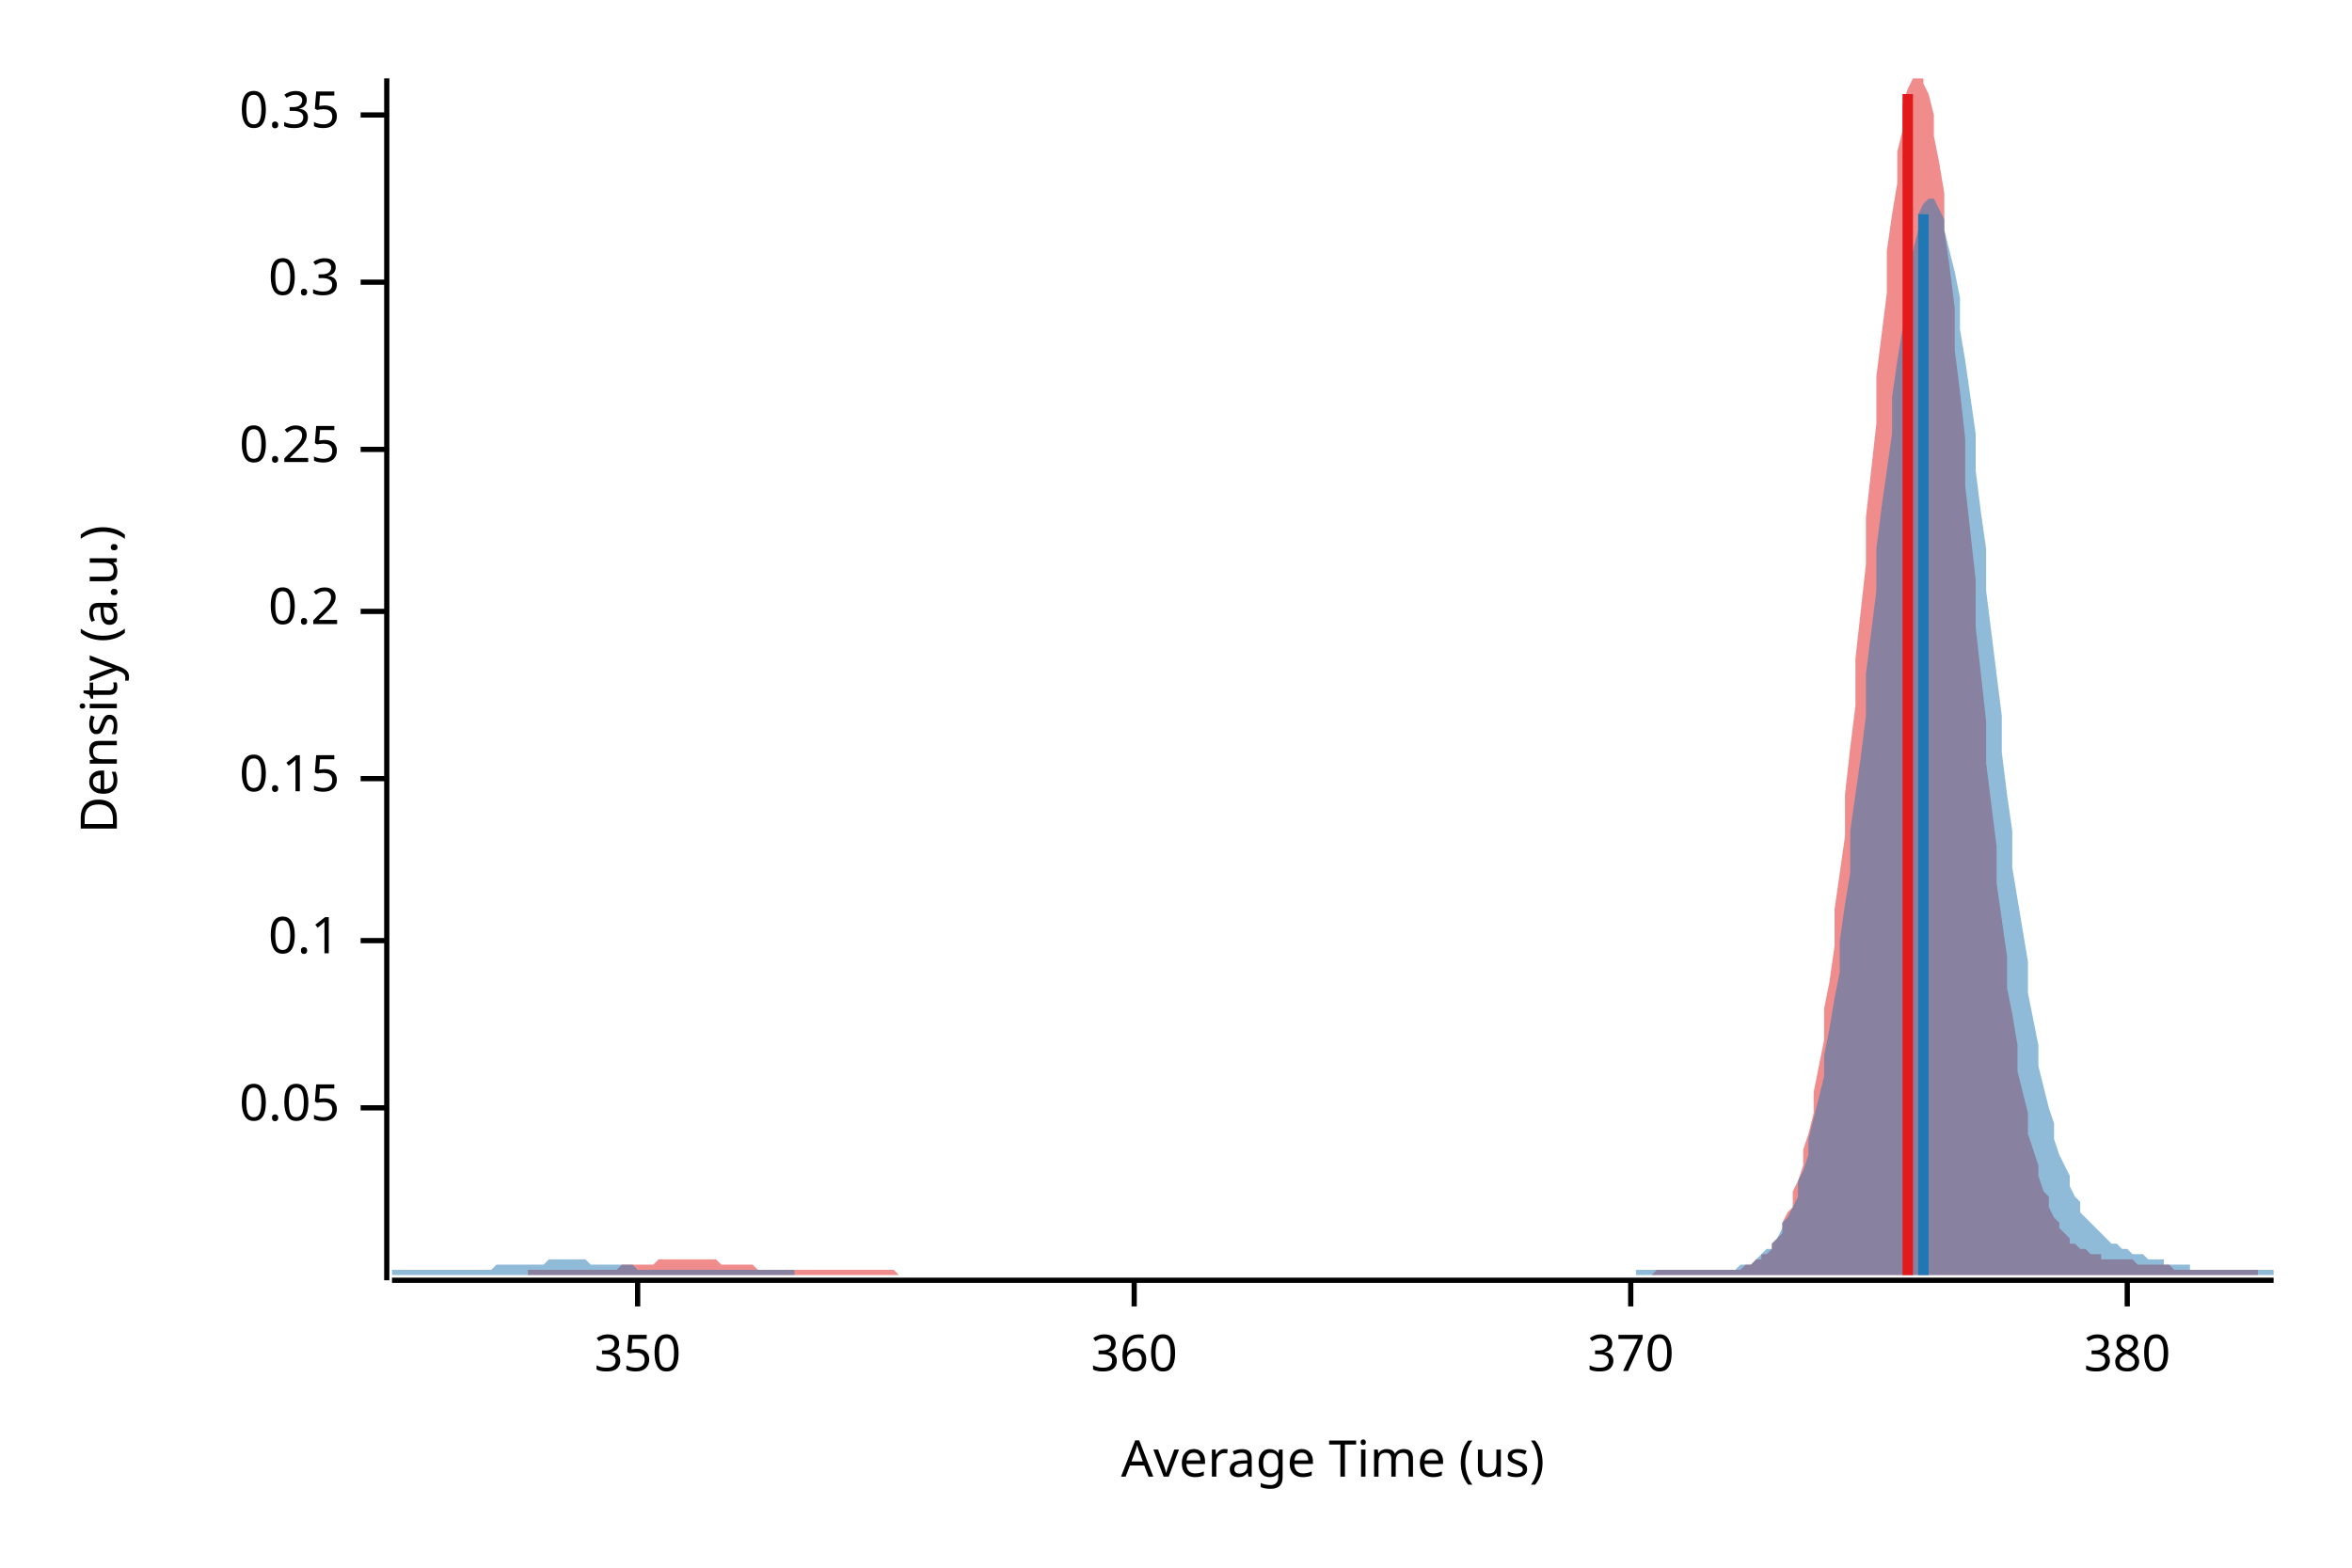
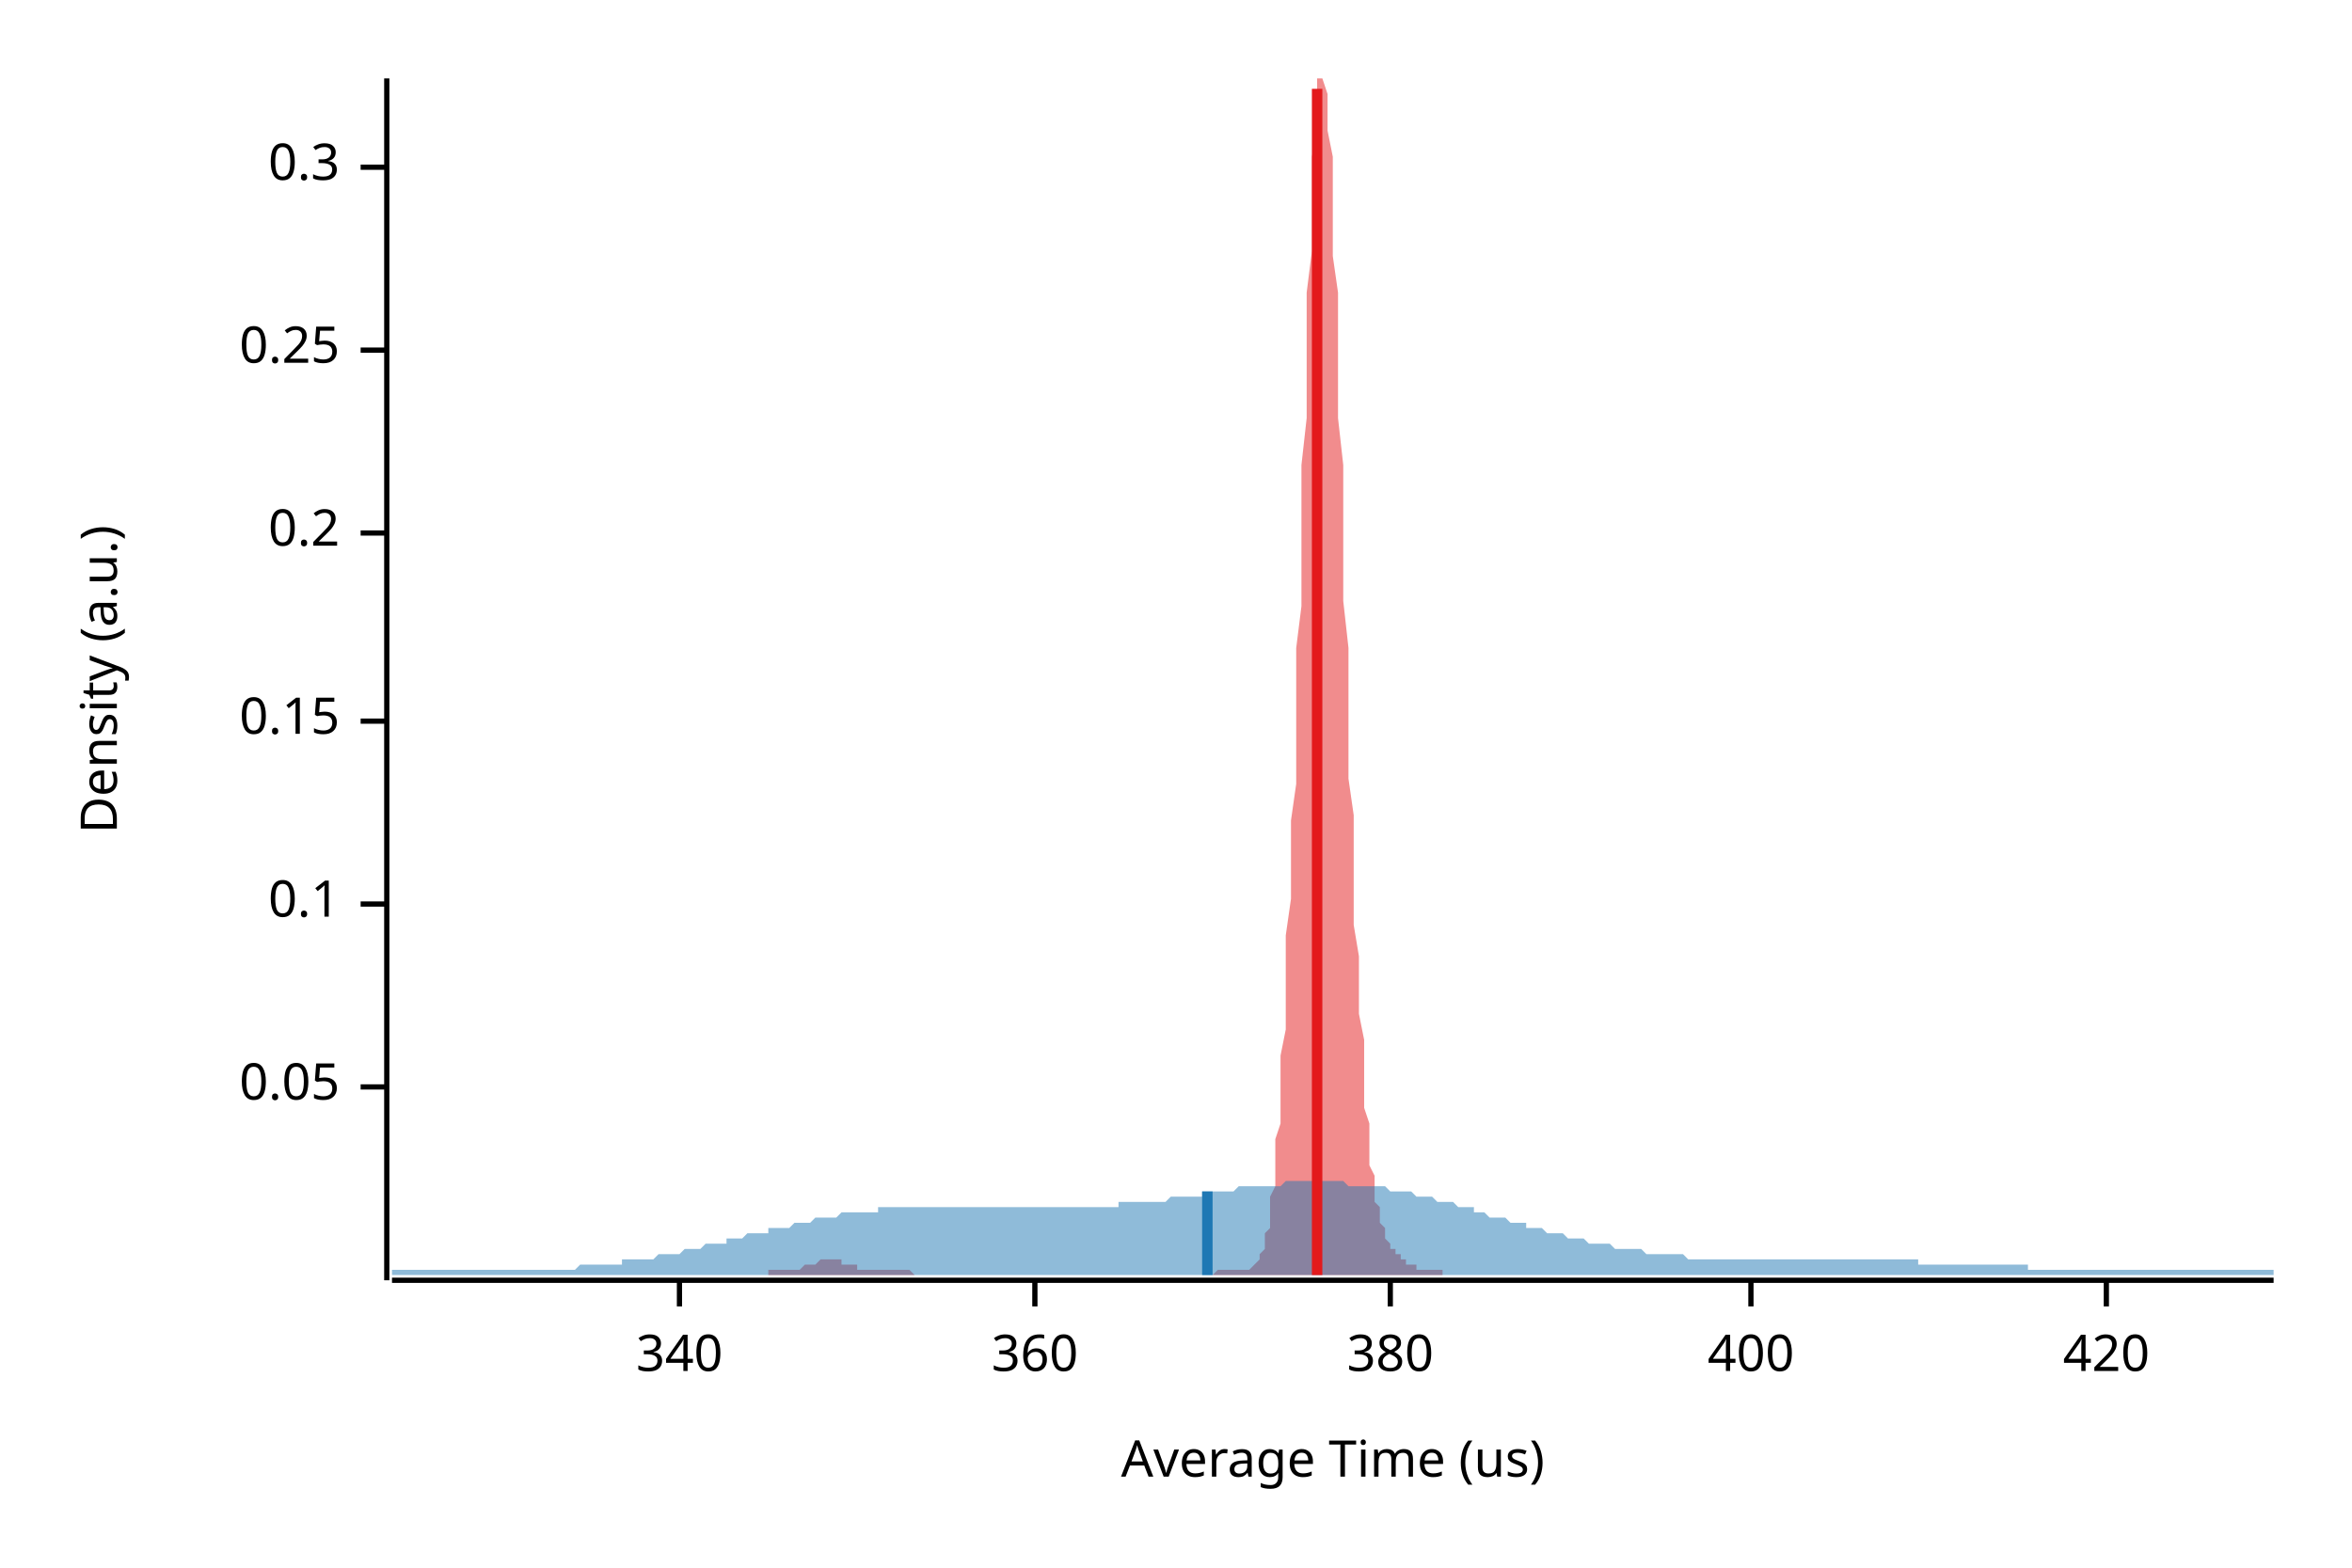
<svg xmlns="http://www.w3.org/2000/svg" width="450" height="300" viewBox="0 0 450 300">
  <text x="15" y="130" dy="0.76em" text-anchor="middle" font-family="sans-serif" font-size="9.677" opacity="1" fill="#000000" transform="rotate(270, 15, 130)">
Density (a.u.)
</text>
  <text x="255" y="285" dy="-0.5ex" text-anchor="middle" font-family="sans-serif" font-size="9.677" opacity="1" fill="#000000">
Average Time (us)
</text>
  <polyline fill="none" opacity="1" stroke="#000000" stroke-width="1" points="74,15 74,245 " />
-   <text x="65" y="212" dy="0.5ex" text-anchor="end" font-family="sans-serif" font-size="9.677" opacity="1" fill="#000000">
+   <text x="65" y="208" dy="0.5ex" text-anchor="end" font-family="sans-serif" font-size="9.677" opacity="1" fill="#000000">
0.05
</text>
-   <polyline fill="none" opacity="1" stroke="#000000" stroke-width="1" points="69,212 74,212 " />
-   <text x="65" y="180" dy="0.5ex" text-anchor="end" font-family="sans-serif" font-size="9.677" opacity="1" fill="#000000">
+   <polyline fill="none" opacity="1" stroke="#000000" stroke-width="1" points="69,208 74,208 " />
+   <text x="65" y="173" dy="0.5ex" text-anchor="end" font-family="sans-serif" font-size="9.677" opacity="1" fill="#000000">
0.1
</text>
-   <polyline fill="none" opacity="1" stroke="#000000" stroke-width="1" points="69,180 74,180 " />
-   <text x="65" y="149" dy="0.5ex" text-anchor="end" font-family="sans-serif" font-size="9.677" opacity="1" fill="#000000">
+   <polyline fill="none" opacity="1" stroke="#000000" stroke-width="1" points="69,173 74,173 " />
+   <text x="65" y="138" dy="0.5ex" text-anchor="end" font-family="sans-serif" font-size="9.677" opacity="1" fill="#000000">
0.15
</text>
-   <polyline fill="none" opacity="1" stroke="#000000" stroke-width="1" points="69,149 74,149 " />
-   <text x="65" y="117" dy="0.5ex" text-anchor="end" font-family="sans-serif" font-size="9.677" opacity="1" fill="#000000">
+   <polyline fill="none" opacity="1" stroke="#000000" stroke-width="1" points="69,138 74,138 " />
+   <text x="65" y="102" dy="0.5ex" text-anchor="end" font-family="sans-serif" font-size="9.677" opacity="1" fill="#000000">
0.2
</text>
-   <polyline fill="none" opacity="1" stroke="#000000" stroke-width="1" points="69,117 74,117 " />
-   <text x="65" y="86" dy="0.5ex" text-anchor="end" font-family="sans-serif" font-size="9.677" opacity="1" fill="#000000">
+   <polyline fill="none" opacity="1" stroke="#000000" stroke-width="1" points="69,102 74,102 " />
+   <text x="65" y="67" dy="0.5ex" text-anchor="end" font-family="sans-serif" font-size="9.677" opacity="1" fill="#000000">
0.25
</text>
-   <polyline fill="none" opacity="1" stroke="#000000" stroke-width="1" points="69,86 74,86 " />
-   <text x="65" y="54" dy="0.5ex" text-anchor="end" font-family="sans-serif" font-size="9.677" opacity="1" fill="#000000">
+   <polyline fill="none" opacity="1" stroke="#000000" stroke-width="1" points="69,67 74,67 " />
+   <text x="65" y="32" dy="0.5ex" text-anchor="end" font-family="sans-serif" font-size="9.677" opacity="1" fill="#000000">
0.3
</text>
-   <polyline fill="none" opacity="1" stroke="#000000" stroke-width="1" points="69,54 74,54 " />
-   <text x="65" y="22" dy="0.5ex" text-anchor="end" font-family="sans-serif" font-size="9.677" opacity="1" fill="#000000">
- 0.35
+   <polyline fill="none" opacity="1" stroke="#000000" stroke-width="1" points="69,32 74,32 " />
+   <polyline fill="none" opacity="1" stroke="#000000" stroke-width="1" points="75,245 435,245 " />
+   <text x="130" y="255" dy="0.76em" text-anchor="middle" font-family="sans-serif" font-size="9.677" opacity="1" fill="#000000">
+ 340
</text>
-   <polyline fill="none" opacity="1" stroke="#000000" stroke-width="1" points="69,22 74,22 " />
-   <polyline fill="none" opacity="1" stroke="#000000" stroke-width="1" points="75,245 435,245 " />
-   <text x="122" y="255" dy="0.76em" text-anchor="middle" font-family="sans-serif" font-size="9.677" opacity="1" fill="#000000">
- 350
- </text>
-   <polyline fill="none" opacity="1" stroke="#000000" stroke-width="1" points="122,245 122,250 " />
-   <text x="217" y="255" dy="0.76em" text-anchor="middle" font-family="sans-serif" font-size="9.677" opacity="1" fill="#000000">
+   <polyline fill="none" opacity="1" stroke="#000000" stroke-width="1" points="130,245 130,250 " />
+   <text x="198" y="255" dy="0.76em" text-anchor="middle" font-family="sans-serif" font-size="9.677" opacity="1" fill="#000000">
360
</text>
-   <polyline fill="none" opacity="1" stroke="#000000" stroke-width="1" points="217,245 217,250 " />
-   <text x="312" y="255" dy="0.76em" text-anchor="middle" font-family="sans-serif" font-size="9.677" opacity="1" fill="#000000">
- 370
- </text>
-   <polyline fill="none" opacity="1" stroke="#000000" stroke-width="1" points="312,245 312,250 " />
-   <text x="407" y="255" dy="0.76em" text-anchor="middle" font-family="sans-serif" font-size="9.677" opacity="1" fill="#000000">
+   <polyline fill="none" opacity="1" stroke="#000000" stroke-width="1" points="198,245 198,250 " />
+   <text x="266" y="255" dy="0.76em" text-anchor="middle" font-family="sans-serif" font-size="9.677" opacity="1" fill="#000000">
380
</text>
-   <polyline fill="none" opacity="1" stroke="#000000" stroke-width="1" points="407,245 407,250 " />
-   <polygon opacity="0.5" fill="#E31A1C" points="101,243 102,243 103,243 103,243 104,243 105,243 105,243 106,243 107,243 107,243 108,243 109,243 109,243 110,243 111,243 111,243 112,243 113,243 113,243 114,243 115,243 115,243 116,243 117,243 117,243 118,243 119,242 119,242 120,242 121,242 121,242 122,242 122,242 123,242 124,242 124,242 125,242 126,241 126,241 127,241 128,241 128,241 129,241 130,241 130,241 131,241 132,241 132,241 133,241 134,241 134,241 135,241 136,241 136,241 137,241 138,242 138,242 139,242 140,242 140,242 141,242 142,242 142,242 143,242 144,242 144,242 145,243 146,243 146,243 147,243 148,243 148,243 149,243 150,243 150,243 151,243 152,243 152,243 153,243 154,243 154,243 155,243 156,243 156,243 157,243 158,243 158,243 159,243 160,243 160,243 161,243 162,243 162,243 163,243 164,243 164,243 165,243 166,243 166,243 167,243 168,243 168,243 169,243 170,243 170,243 171,243 172,244 172,244 173,244 174,244 174,244 175,244 176,244 176,244 177,244 178,244 178,244 179,244 180,244 180,244 181,244 182,244 182,244 183,244 183,244 184,244 185,244 185,244 186,244 187,244 187,244 188,244 189,244 189,244 190,244 191,244 191,244 192,244 193,244 193,244 194,244 195,244 195,244 196,244 197,244 197,244 198,244 199,244 199,244 200,244 201,244 201,244 202,244 203,244 203,244 204,244 205,244 205,244 206,244 207,244 207,244 208,244 209,244 209,244 210,244 211,244 211,244 212,244 213,244 213,244 214,244 215,244 215,244 216,244 217,244 217,244 218,244 219,244 219,244 220,244 221,244 221,244 222,244 223,244 223,244 224,244 225,244 225,244 226,244 227,244 227,244 228,244 229,244 229,244 230,244 231,244 231,244 232,244 233,244 233,244 234,244 235,244 235,244 236,244 237,244 237,244 238,244 239,244 239,244 240,244 241,244 241,244 242,244 243,244 243,244 244,244 244,244 245,244 246,244 246,244 247,244 248,244 248,244 249,244 250,244 250,244 251,244 252,244 252,244 253,244 254,244 254,244 255,244 256,244 256,244 257,244 258,244 258,244 259,244 260,244 260,244 261,244 262,244 262,244 263,244 264,244 264,244 265,244 266,244 266,244 267,244 268,244 268,244 269,244 270,244 270,244 271,244 272,244 272,244 273,244 274,244 274,244 275,244 276,244 276,244 277,244 278,244 278,244 279,244 280,244 280,244 281,244 282,244 282,244 283,244 284,244 284,244 285,244 286,244 286,244 287,244 288,244 288,244 289,244 290,244 290,244 291,244 292,244 292,244 293,244 294,244 294,244 295,244 296,244 296,244 297,244 298,244 298,244 299,244 300,244 300,244 301,244 302,244 302,244 303,244 303,244 304,244 305,244 305,244 306,244 307,244 307,244 308,244 309,244 309,244 310,244 311,244 311,244 312,244 313,244 313,244 314,244 315,244 315,244 316,244 317,243 317,243 318,243 319,243 319,243 320,243 321,243 321,243 322,243 323,243 323,243 324,243 325,243 325,243 326,243 327,243 327,243 328,243 329,243 329,243 330,243 331,243 331,243 332,243 333,243 333,243 334,242 335,242 335,242 336,241 337,241 337,240 338,240 339,239 339,238 340,237 341,236 341,234 342,232 343,231 343,228 344,226 345,223 345,220 346,217 347,213 347,209 348,204 349,199 349,193 350,188 351,181 351,174 352,167 353,160 353,152 354,143 355,135 355,126 356,117 357,108 357,99 358,90 359,81 359,72 360,64 361,56 361,48 362,41 363,35 363,29 364,25 364,20 365,17 366,15 366,15 367,15 368,15 368,16 369,18 370,22 370,26 371,31 372,37 372,44 373,51 374,59 374,67 375,75 376,84 376,93 377,102 378,111 378,120 379,129 380,138 380,146 381,154 382,162 382,169 383,176 384,183 384,189 385,194 386,200 386,205 387,209 388,213 388,217 389,220 390,223 390,225 391,228 392,229 392,231 393,233 394,234 394,235 395,236 396,237 396,238 397,238 398,239 398,239 399,239 400,240 400,240 401,240 402,240 402,241 403,241 404,241 404,241 405,241 406,241 406,241 407,241 408,241 408,241 409,242 410,242 410,242 411,242 412,242 412,242 413,242 414,242 414,242 415,242 416,243 416,243 417,243 418,243 418,243 419,243 420,243 420,243 421,243 422,243 422,243 423,243 424,243 424,243 425,243 425,243 426,243 427,243 427,243 428,243 429,243 429,243 430,243 431,243 431,243 432,243 432,244 101,244 " />
-   <polygon opacity="0.5" fill="#1F78B4" points="75,243 75,243 76,243 77,243 77,243 78,243 79,243 80,243 80,243 81,243 82,243 82,243 83,243 84,243 85,243 85,243 86,243 87,243 87,243 88,243 89,243 90,243 90,243 91,243 92,243 93,243 93,243 94,243 95,242 95,242 96,242 97,242 98,242 98,242 99,242 100,242 100,242 101,242 102,242 103,242 103,242 104,242 105,241 106,241 106,241 107,241 108,241 108,241 109,241 110,241 111,241 111,241 112,241 113,242 113,242 114,242 115,242 116,242 116,242 117,242 118,242 119,242 119,242 120,242 121,242 121,242 122,243 123,243 124,243 124,243 125,243 126,243 126,243 127,243 128,243 129,243 129,243 130,243 131,243 131,243 132,243 133,243 134,243 134,243 135,243 136,243 137,243 137,243 138,243 139,243 139,243 140,243 141,243 142,243 142,243 143,243 144,243 144,243 145,243 146,243 147,243 147,243 148,243 149,243 150,243 150,243 151,243 152,243 152,244 153,244 154,244 155,244 155,244 156,244 157,244 157,244 158,244 159,244 160,244 160,244 161,244 162,244 163,244 163,244 164,244 165,244 165,244 166,244 167,244 168,244 168,244 169,244 170,244 170,244 171,244 172,244 173,244 173,244 174,244 175,244 176,244 176,244 177,244 178,244 178,244 179,244 180,244 181,244 181,244 182,244 183,244 183,244 184,244 185,244 186,244 186,244 187,244 188,244 188,244 189,244 190,244 191,244 191,244 192,244 193,244 194,244 194,244 195,244 196,244 196,244 197,244 198,244 199,244 199,244 200,244 201,244 201,244 202,244 203,244 204,244 204,244 205,244 206,244 207,244 207,244 208,244 209,244 209,244 210,244 211,244 212,244 212,244 213,244 214,244 214,244 215,244 216,244 217,244 217,244 218,244 219,244 220,244 220,244 221,244 222,244 222,244 223,244 224,244 225,244 225,244 226,244 227,244 227,244 228,244 229,244 230,244 230,244 231,244 232,244 232,244 233,244 234,244 235,244 235,244 236,244 237,244 238,244 238,244 239,244 240,244 240,244 241,244 242,244 243,244 243,244 244,244 245,244 245,244 246,244 247,244 248,244 248,244 249,244 250,244 251,244 251,244 252,244 253,244 253,244 254,244 255,244 256,244 256,244 257,244 258,244 258,244 259,244 260,244 261,244 261,244 262,244 263,244 264,244 264,244 265,244 266,244 266,244 267,244 268,244 269,244 269,244 270,244 271,244 271,244 272,244 273,244 274,244 274,244 275,244 276,244 277,244 277,244 278,244 279,244 279,244 280,244 281,244 282,244 282,244 283,244 284,244 284,244 285,244 286,244 287,244 287,244 288,244 289,244 289,244 290,244 291,244 292,244 292,244 293,244 294,244 295,244 295,244 296,244 297,244 297,244 298,244 299,244 300,244 300,244 301,244 302,244 302,244 303,244 304,244 305,244 305,244 306,244 307,244 308,244 308,244 309,244 310,244 310,244 311,244 312,244 313,244 313,243 314,243 315,243 315,243 316,243 317,243 318,243 318,243 319,243 320,243 321,243 321,243 322,243 323,243 323,243 324,243 325,243 326,243 326,243 327,243 328,243 328,243 329,243 330,243 331,243 331,243 332,243 333,242 333,242 334,242 335,242 336,241 336,241 337,240 338,239 339,239 339,238 340,237 341,235 341,234 342,233 343,231 344,229 344,226 345,224 346,221 346,218 347,214 348,210 349,206 349,202 350,197 351,191 352,186 352,180 353,173 354,167 354,159 355,152 356,145 357,137 357,129 358,121 359,113 359,105 360,97 361,90 362,83 362,76 363,69 364,63 365,57 365,52 366,48 367,44 367,41 368,39 369,38 370,38 370,38 371,40 372,42 372,44 373,48 374,52 375,57 375,63 376,69 377,76 378,83 378,90 379,98 380,105 380,113 381,121 382,129 383,137 383,144 384,152 385,159 385,166 386,172 387,178 388,184 388,190 389,195 390,200 390,204 391,208 392,212 393,215 393,218 394,221 395,223 396,225 396,227 397,229 398,230 398,232 399,233 400,234 401,235 401,235 402,236 403,237 403,237 404,238 405,238 406,239 406,239 407,239 408,240 409,240 409,240 410,240 411,241 411,241 412,241 413,241 414,241 414,242 415,242 416,242 416,242 417,242 418,242 419,242 419,243 420,243 421,243 422,243 422,243 423,243 424,243 424,243 425,243 426,243 427,243 427,243 428,243 429,243 429,243 430,243 431,243 432,243 432,243 433,243 434,243 435,243 435,244 75,244 " />
-   <polyline fill="none" opacity="1" stroke="#E31A1C" stroke-width="2" points="365,244 365,18 " />
-   <polyline fill="none" opacity="1" stroke="#1F78B4" stroke-width="2" points="368,244 368,41 " />
+   <polyline fill="none" opacity="1" stroke="#000000" stroke-width="1" points="266,245 266,250 " />
+   <text x="335" y="255" dy="0.76em" text-anchor="middle" font-family="sans-serif" font-size="9.677" opacity="1" fill="#000000">
+ 400
+ </text>
+   <polyline fill="none" opacity="1" stroke="#000000" stroke-width="1" points="335,245 335,250 " />
+   <text x="403" y="255" dy="0.76em" text-anchor="middle" font-family="sans-serif" font-size="9.677" opacity="1" fill="#000000">
+ 420
+ </text>
+   <polyline fill="none" opacity="1" stroke="#000000" stroke-width="1" points="403,245 403,250 " />
+   <polygon opacity="0.5" fill="#E31A1C" points="147,243 147,243 147,243 147,243 148,243 148,243 148,243 148,243 149,243 149,243 149,243 150,243 150,243 150,243 150,243 151,243 151,243 151,243 151,243 152,243 152,243 152,243 152,243 153,243 153,243 153,243 153,243 154,242 154,242 154,242 154,242 155,242 155,242 155,242 155,242 156,242 156,242 156,242 157,241 157,241 157,241 157,241 158,241 158,241 158,241 158,241 159,241 159,241 159,241 159,241 160,241 160,241 160,241 160,241 161,241 161,241 161,242 161,242 162,242 162,242 162,242 163,242 163,242 163,242 163,242 164,242 164,242 164,242 164,243 165,243 165,243 165,243 165,243 166,243 166,243 166,243 166,243 167,243 167,243 167,243 167,243 168,243 168,243 168,243 168,243 169,243 169,243 169,243 170,243 170,243 170,243 170,243 171,243 171,243 171,243 171,243 172,243 172,243 172,243 172,243 173,243 173,243 173,243 173,243 174,243 174,243 174,243 174,243 175,244 175,244 175,244 176,244 176,244 176,244 176,244 177,244 177,244 177,244 177,244 178,244 178,244 178,244 178,244 179,244 179,244 179,244 179,244 180,244 180,244 180,244 180,244 181,244 181,244 181,244 181,244 182,244 182,244 182,244 183,244 183,244 183,244 183,244 184,244 184,244 184,244 184,244 185,244 185,244 185,244 185,244 186,244 186,244 186,244 186,244 187,244 187,244 187,244 187,244 188,244 188,244 188,244 189,244 189,244 189,244 189,244 190,244 190,244 190,244 190,244 191,244 191,244 191,244 191,244 192,244 192,244 192,244 192,244 193,244 193,244 193,244 193,244 194,244 194,244 194,244 194,244 195,244 195,244 195,244 196,244 196,244 196,244 196,244 197,244 197,244 197,244 197,244 198,244 198,244 198,244 198,244 199,244 199,244 199,244 199,244 200,244 200,244 200,244 200,244 201,244 201,244 201,244 202,244 202,244 202,244 202,244 203,244 203,244 203,244 203,244 204,244 204,244 204,244 204,244 205,244 205,244 205,244 205,244 206,244 206,244 206,244 206,244 207,244 207,244 207,244 207,244 208,244 208,244 208,244 209,244 209,244 209,244 209,244 210,244 210,244 210,244 210,244 211,244 211,244 211,244 211,244 212,244 212,244 212,244 212,244 213,244 213,244 213,244 213,244 214,244 214,244 214,244 215,244 215,244 215,244 215,244 216,244 216,244 216,244 216,244 217,244 217,244 217,244 217,244 218,244 218,244 218,244 218,244 219,244 219,244 219,244 219,244 220,244 220,244 220,244 220,244 221,244 221,244 221,244 222,244 222,244 222,244 222,244 223,244 223,244 223,244 223,244 224,244 224,244 224,244 224,244 225,244 225,244 225,244 225,244 226,244 226,244 226,244 226,244 227,244 227,244 227,244 228,244 228,244 228,244 228,244 229,244 229,244 229,244 229,244 230,244 230,244 230,244 230,244 231,244 231,244 231,244 231,244 232,244 232,244 232,244 232,244 233,243 233,243 233,243 233,243 234,243 234,243 234,243 235,243 235,243 235,243 235,243 236,243 236,243 236,243 236,243 237,243 237,243 237,243 237,243 238,243 238,243 238,243 238,243 239,243 239,243 239,243 239,243 240,242 240,242 240,242 241,241 241,241 241,240 241,240 242,239 242,238 242,237 242,236 243,235 243,233 243,231 243,229 244,227 244,224 244,221 244,218 245,215 245,211 245,207 245,202 246,197 246,191 246,185 246,179 247,172 247,165 247,157 248,150 248,141 248,133 248,124 249,116 249,107 249,98 249,89 250,80 250,72 250,64 250,56 251,48 251,41 251,35 251,30 252,25 252,21 252,18 252,15 253,15 253,15 253,15 253,15 254,18 254,21 254,25 255,30 255,35 255,42 255,49 256,56 256,64 256,72 256,80 257,89 257,98 257,107 257,115 258,124 258,132 258,141 258,149 259,156 259,164 259,171 259,177 260,183 260,189 260,194 261,199 261,204 261,208 261,212 262,215 262,218 262,221 262,223 263,225 263,227 263,229 263,230 264,231 264,233 264,234 264,234 265,235 265,236 265,237 265,237 266,238 266,238 266,238 266,239 267,239 267,239 267,240 268,240 268,240 268,240 268,241 269,241 269,241 269,241 269,242 270,242 270,242 270,242 270,242 271,242 271,242 271,243 271,243 272,243 272,243 272,243 272,243 273,243 273,243 273,243 274,243 274,243 274,243 274,243 275,243 275,243 275,243 275,243 276,243 276,243 276,243 276,243 276,244 147,244 " />
+   <polygon opacity="0.5" fill="#1F78B4" points="75,243 75,243 76,243 77,243 77,243 78,243 79,243 80,243 80,243 81,243 82,243 82,243 83,243 84,243 85,243 85,243 86,243 87,243 87,243 88,243 89,243 90,243 90,243 91,243 92,243 93,243 93,243 94,243 95,243 95,243 96,243 97,243 98,243 98,243 99,243 100,243 100,243 101,243 102,243 103,243 103,243 104,243 105,243 106,243 106,243 107,243 108,243 108,243 109,243 110,243 111,242 111,242 112,242 113,242 113,242 114,242 115,242 116,242 116,242 117,242 118,242 119,242 119,241 120,241 121,241 121,241 122,241 123,241 124,241 124,241 125,241 126,240 126,240 127,240 128,240 129,240 129,240 130,240 131,239 131,239 132,239 133,239 134,239 134,239 135,238 136,238 137,238 137,238 138,238 139,238 139,237 140,237 141,237 142,237 142,237 143,236 144,236 144,236 145,236 146,236 147,236 147,235 148,235 149,235 150,235 150,235 151,235 152,234 152,234 153,234 154,234 155,234 155,234 156,233 157,233 157,233 158,233 159,233 160,233 160,233 161,232 162,232 163,232 163,232 164,232 165,232 165,232 166,232 167,232 168,232 168,231 169,231 170,231 170,231 171,231 172,231 173,231 173,231 174,231 175,231 176,231 176,231 177,231 178,231 178,231 179,231 180,231 181,231 181,231 182,231 183,231 183,231 184,231 185,231 186,231 186,231 187,231 188,231 188,231 189,231 190,231 191,231 191,231 192,231 193,231 194,231 194,231 195,231 196,231 196,231 197,231 198,231 199,231 199,231 200,231 201,231 201,231 202,231 203,231 204,231 204,231 205,231 206,231 207,231 207,231 208,231 209,231 209,231 210,231 211,231 212,231 212,231 213,231 214,231 214,230 215,230 216,230 217,230 217,230 218,230 219,230 220,230 220,230 221,230 222,230 222,230 223,230 224,229 225,229 225,229 226,229 227,229 227,229 228,229 229,229 230,229 230,228 231,228 232,228 232,228 233,228 234,228 235,228 235,228 236,228 237,227 238,227 238,227 239,227 240,227 240,227 241,227 242,227 243,227 243,227 244,227 245,227 245,227 246,226 247,226 248,226 248,226 249,226 250,226 251,226 251,226 252,226 253,226 253,226 254,226 255,226 256,226 256,226 257,226 258,227 258,227 259,227 260,227 261,227 261,227 262,227 263,227 264,227 264,227 265,227 266,228 266,228 267,228 268,228 269,228 269,228 270,228 271,229 271,229 272,229 273,229 274,229 274,229 275,230 276,230 277,230 277,230 278,230 279,231 279,231 280,231 281,231 282,231 282,232 283,232 284,232 284,232 285,233 286,233 287,233 287,233 288,233 289,234 289,234 290,234 291,234 292,234 292,235 293,235 294,235 295,235 295,235 296,236 297,236 297,236 298,236 299,236 300,237 300,237 301,237 302,237 302,237 303,237 304,238 305,238 305,238 306,238 307,238 308,238 308,238 309,239 310,239 310,239 311,239 312,239 313,239 313,239 314,239 315,240 315,240 316,240 317,240 318,240 318,240 319,240 320,240 321,240 321,240 322,240 323,241 323,241 324,241 325,241 326,241 326,241 327,241 328,241 328,241 329,241 330,241 331,241 331,241 332,241 333,241 333,241 334,241 335,241 336,241 336,241 337,241 338,241 339,241 339,241 340,241 341,241 341,241 342,241 343,241 344,241 344,241 345,241 346,241 346,241 347,241 348,241 349,241 349,241 350,241 351,241 352,241 352,241 353,241 354,241 354,241 355,241 356,241 357,241 357,241 358,241 359,241 359,241 360,241 361,241 362,241 362,241 363,241 364,241 365,241 365,241 366,241 367,241 367,242 368,242 369,242 370,242 370,242 371,242 372,242 372,242 373,242 374,242 375,242 375,242 376,242 377,242 378,242 378,242 379,242 380,242 380,242 381,242 382,242 383,242 383,242 384,242 385,242 385,242 386,242 387,242 388,242 388,243 389,243 390,243 390,243 391,243 392,243 393,243 393,243 394,243 395,243 396,243 396,243 397,243 398,243 398,243 399,243 400,243 401,243 401,243 402,243 403,243 403,243 404,243 405,243 406,243 406,243 407,243 408,243 409,243 409,243 410,243 411,243 411,243 412,243 413,243 414,243 414,243 415,243 416,243 416,243 417,243 418,243 419,243 419,243 420,243 421,243 422,243 422,243 423,243 424,243 424,243 425,243 426,243 427,243 427,243 428,243 429,243 429,243 430,243 431,243 432,243 432,243 433,243 434,243 435,243 435,244 75,244 " />
+   <polyline fill="none" opacity="1" stroke="#E31A1C" stroke-width="2" points="252,244 252,17 " />
+   <polyline fill="none" opacity="1" stroke="#1F78B4" stroke-width="2" points="231,244 231,228 " />
</svg>
